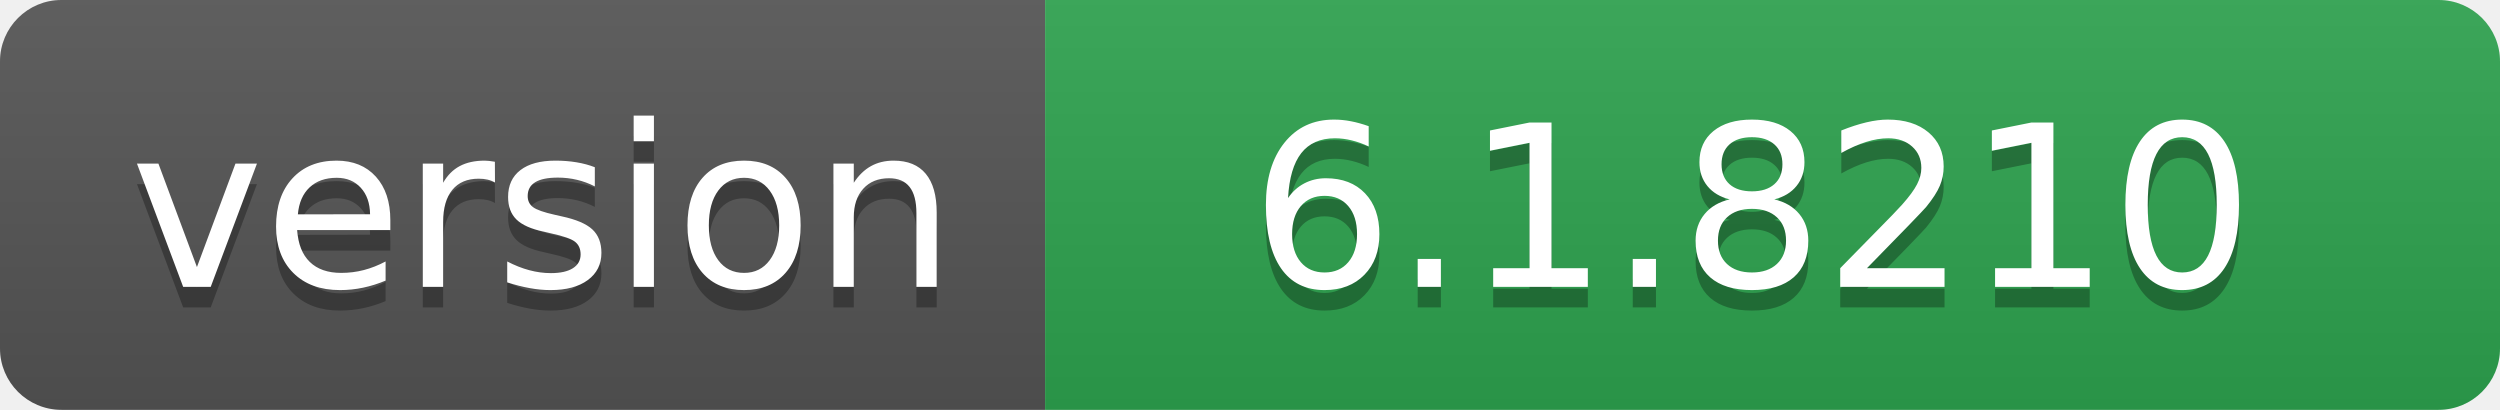
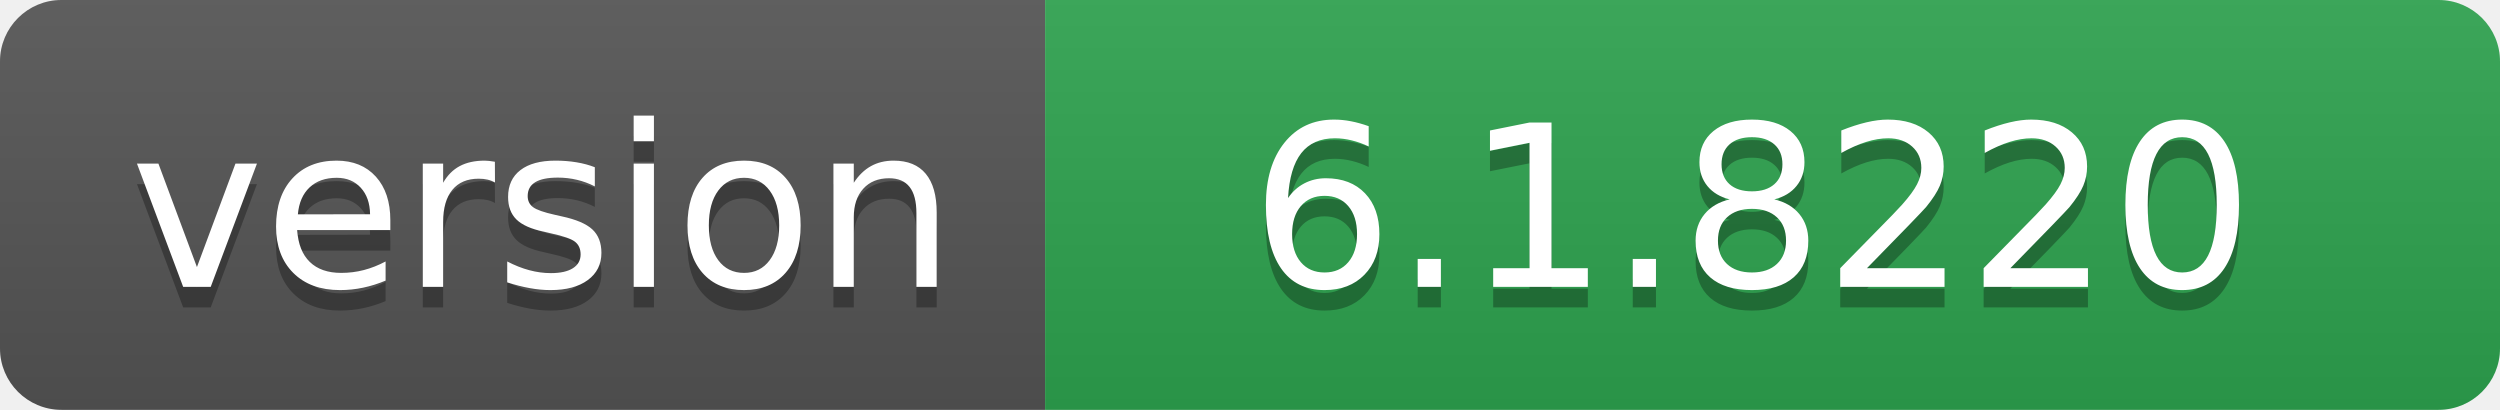
- <svg xmlns="http://www.w3.org/2000/svg" width="122" height="20" role="img" aria-label="version: 6.1.8210">
+ <svg xmlns="http://www.w3.org/2000/svg" width="122" height="20" role="img" aria-label="version: 6.1.8220">
  <linearGradient id="s" x2="0" y2="100%">
    <stop offset="0" stop-color="#bbb" stop-opacity=".1" />
    <stop offset="1" stop-opacity=".1" />
  </linearGradient>
  <clipPath id="r">
    <rect width="122" height="20" rx="3" fill="#fff" />
  </clipPath>
  <g clip-path="url(#r)">
    <rect width="51" height="20" fill="#555" />
    <rect x="51" width="71" height="20" fill="#2ea44f" />
    <rect width="122" height="20" fill="url(#s)" />
  </g>
  <g fill="#fff" text-anchor="middle" font-family="Verdana,Geneva,DejaVu Sans,sans-serif" text-rendering="geometricPrecision" font-size="110">
    <text aria-hidden="true" x="265" y="150" fill="#010101" fill-opacity=".3" transform="scale(.1)" textLength="410">version</text>
    <text x="265" y="140" transform="scale(.1)" fill="#fff" textLength="410">version</text>
-     <text aria-hidden="true" x="855" y="150" fill="#010101" fill-opacity=".3" transform="scale(.1)" textLength="610">6.1.8210</text>
-     <text x="855" y="140" transform="scale(.1)" fill="#fff" textLength="610">6.1.8210</text>
+     <text aria-hidden="true" x="855" y="150" fill="#010101" fill-opacity=".3" transform="scale(.1)" textLength="610">6.1.8220</text>
+     <text x="855" y="140" transform="scale(.1)" fill="#fff" textLength="610">6.1.8220</text>
  </g>
</svg>
